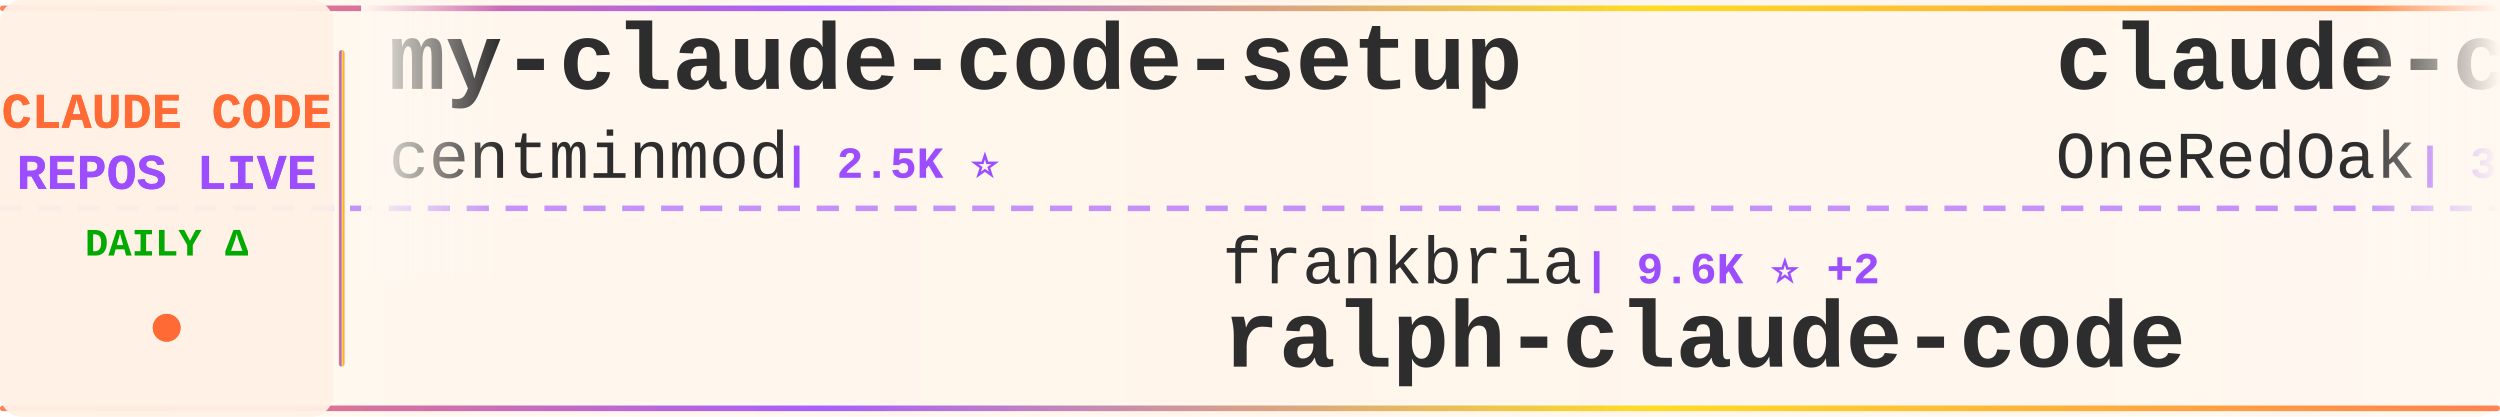
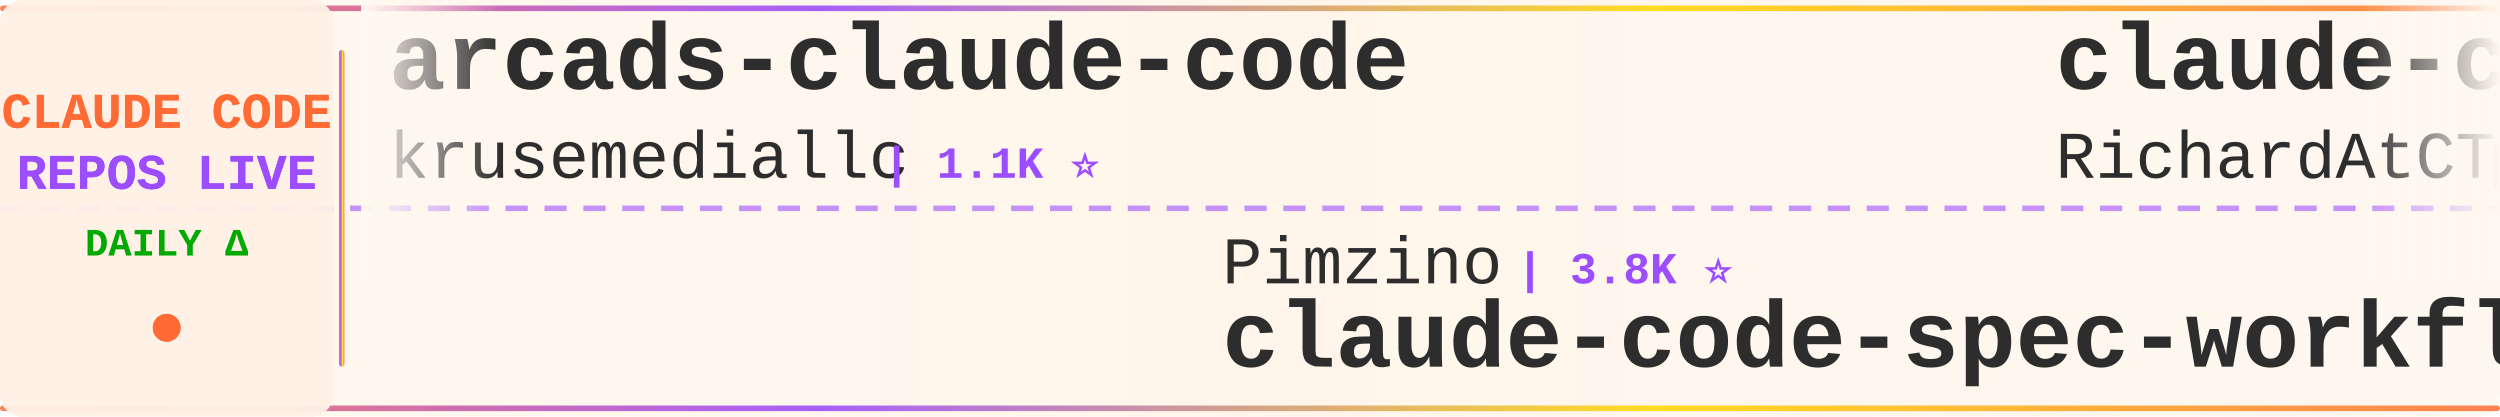
<svg xmlns="http://www.w3.org/2000/svg" width="900" height="150">
  <defs>
    <linearGradient id="tickerBg" x1="0%" y1="0%" x2="100%" y2="0%">
      <stop offset="0%" style="stop-color:#fff8f0;stop-opacity:0.98" />
      <stop offset="50%" style="stop-color:#fff5eb;stop-opacity:1" />
      <stop offset="100%" style="stop-color:#fff8f0;stop-opacity:0.98" />
    </linearGradient>
    <linearGradient id="borderGrad" x1="0%" y1="0%" x2="100%" y2="0%">
      <stop offset="0%" style="stop-color:#FF6B35;stop-opacity:0.85">
        <animate attributeName="stop-opacity" values="0.85;1;0.85" dur="2s" repeatCount="indefinite" />
      </stop>
      <stop offset="33%" style="stop-color:#9C4EFF;stop-opacity:0.9">
        <animate attributeName="stop-opacity" values="0.9;1;0.9" dur="2.2s" repeatCount="indefinite" />
      </stop>
      <stop offset="66%" style="stop-color:#FFD700;stop-opacity:0.85">
        <animate attributeName="stop-opacity" values="0.85;1;0.85" dur="1.8s" repeatCount="indefinite" />
      </stop>
      <stop offset="100%" style="stop-color:#FF6B35;stop-opacity:0.85">
        <animate attributeName="stop-opacity" values="0.85;1;0.85" dur="2s" repeatCount="indefinite" />
      </stop>
    </linearGradient>
    <filter id="textGlow">
      <feGaussianBlur stdDeviation="0.15" result="coloredBlur" />
      <feMerge>
        <feMergeNode in="coloredBlur" />
        <feMergeNode in="SourceGraphic" />
      </feMerge>
    </filter>
    <filter id="metricGlow">
      <feGaussianBlur stdDeviation="0.2" result="coloredBlur" />
      <feMerge>
        <feMergeNode in="coloredBlur" />
        <feMergeNode in="SourceGraphic" />
      </feMerge>
    </filter>
    <linearGradient id="leftFade" x1="0%" y1="0%" x2="100%" y2="0%">
      <stop offset="0%" style="stop-color:#fff8f0;stop-opacity:1" />
      <stop offset="100%" style="stop-color:#fff8f0;stop-opacity:0" />
    </linearGradient>
    <linearGradient id="rightFade" x1="0%" y1="0%" x2="100%" y2="0%">
      <stop offset="0%" style="stop-color:#fff8f0;stop-opacity:0" />
      <stop offset="100%" style="stop-color:#fff8f0;stop-opacity:1" />
    </linearGradient>
  </defs>
  <rect width="900" height="150" fill="url(#tickerBg)" rx="8" />
  <rect x="0" y="2" width="900" height="2" fill="url(#borderGrad)" rx="1" />
  <rect x="0" y="146" width="900" height="2" fill="url(#borderGrad)" rx="1" />
  <line x1="0" y1="75" x2="900" y2="75" stroke="#9C4EFF" stroke-width="2" stroke-dasharray="8 6" opacity="0.6" />
  <rect x="0" y="0" width="120" height="150" fill="#fff0e6" opacity="0.95" rx="8" />
  <text x="60" y="46" font-family="'Courier New', monospace" font-size="18" font-weight="bold" fill="#FF6B35" text-anchor="middle" filter="url(#textGlow)">
    CLAUDE CODE
  </text>
  <text x="60" y="68" font-family="'Courier New', monospace" font-size="18" font-weight="bold" fill="#9C4EFF" text-anchor="middle" filter="url(#textGlow)">
    REPOS LIVE
  </text>
  <text x="60" y="92" font-family="'Courier New', monospace" font-size="14" font-weight="bold" fill="#00aa00" text-anchor="middle">
    DAILY Δ
  </text>
  <circle cx="60" cy="118" r="5" fill="#FF6B35" filter="url(#metricGlow)">
    <animate attributeName="r" values="4;6;4" dur="1.5s" repeatCount="indefinite" />
    <animate attributeName="opacity" values="0.6;1;0.6" dur="1.5s" repeatCount="indefinite" />
  </circle>
  <rect x="122" y="18" width="2" height="114" fill="url(#borderGrad)" rx="1" />
  <clipPath id="tickerClip">
    <rect x="130" y="0" width="770" height="150" />
  </clipPath>
  <g clip-path="url(#tickerClip)">
    <g id="tickerItems">
      <animateTransform attributeName="transform" attributeType="XML" type="translate" from="0 0" to="-3000 0" dur="54s" repeatCount="indefinite" />
      <g transform="translate(0, 0)">
-         <text x="140" y="32" font-family="'Courier New', monospace" font-size="34" font-weight="bold" fill="#2d2d2d">my-claude-code-setup</text>
-         <text x="140" y="64" font-family="'Courier New', monospace" font-size="24" font-weight="normal" fill="#2d2d2d" opacity="1.0">centminmod</text>
-         <text x="282" y="64" font-family="'Courier New', monospace" font-size="16" font-weight="bold" fill="#9C4EFF"> | 2.5K ⭐</text>
+         <text x="140" y="32" font-family="'Courier New', monospace" font-size="34" font-weight="bold" fill="#2d2d2d">arcads-claude-code</text>
+         <text x="140" y="64" font-family="'Courier New', monospace" font-size="24" font-weight="normal" fill="#2d2d2d" opacity="1.0">krusemediallc</text>
+         <text x="318" y="64" font-family="'Courier New', monospace" font-size="16" font-weight="bold" fill="#9C4EFF"> | 1.1K ⭐</text>
      </g>
      <g transform="translate(300, 0)">
-         <text x="140" y="102" font-family="'Courier New', monospace" font-size="24" font-weight="normal" fill="#2d2d2d" opacity="1.0">frankbria</text>
-         <text x="270" y="102" font-family="'Courier New', monospace" font-size="16" font-weight="bold" fill="#9C4EFF"> | 9.6K ⭐ +2</text>
-         <text x="140" y="132" font-family="'Courier New', monospace" font-size="34" font-weight="bold" fill="#2d2d2d">ralph-claude-code</text>
+         <text x="140" y="102" font-family="'Courier New', monospace" font-size="24" font-weight="normal" fill="#2d2d2d" opacity="1.0">Pimzino</text>
+         <text x="246" y="102" font-family="'Courier New', monospace" font-size="16" font-weight="bold" fill="#9C4EFF"> | 3.8K ⭐</text>
+         <text x="140" y="132" font-family="'Courier New', monospace" font-size="34" font-weight="bold" fill="#2d2d2d">claude-code-spec-workflo...</text>
      </g>
      <g transform="translate(600, 0)">
+         <text x="140" y="32" font-family="'Courier New', monospace" font-size="34" font-weight="bold" fill="#2d2d2d">claude-code-telegram</text>
+         <text x="140" y="64" font-family="'Courier New', monospace" font-size="24" font-weight="normal" fill="#2d2d2d" opacity="1.0">RichardAtCT</text>
+         <text x="294" y="64" font-family="'Courier New', monospace" font-size="16" font-weight="bold" fill="#9C4EFF"> | 2.7K ⭐</text>
+       </g>
+       <g transform="translate(900, 0)">
+         <text x="140" y="102" font-family="'Courier New', monospace" font-size="24" font-weight="normal" fill="#2d2d2d" opacity="1.0">diet103</text>
+         <text x="246" y="102" font-family="'Courier New', monospace" font-size="16" font-weight="bold" fill="#9C4EFF"> | 10.0K ⭐</text>
+         <text x="140" y="132" font-family="'Courier New', monospace" font-size="34" font-weight="bold" fill="#2d2d2d">claude-code-infrastructu...</text>
+       </g>
+       <g transform="translate(1200, 0)">
+         <text x="140" y="32" font-family="'Courier New', monospace" font-size="34" font-weight="bold" fill="#2d2d2d">Claude-Code-Source-Study</text>
+         <text x="140" y="64" font-family="'Courier New', monospace" font-size="24" font-weight="normal" fill="#2d2d2d" opacity="1.0">luyao618</text>
+         <text x="258" y="64" font-family="'Courier New', monospace" font-size="16" font-weight="bold" fill="#9C4EFF"> | 1.6K ⭐</text>
+       </g>
+       <g transform="translate(1500, 0)">
+         <text x="140" y="102" font-family="'Courier New', monospace" font-size="24" font-weight="normal" fill="#2d2d2d" opacity="1.0">ChinaSiro</text>
+         <text x="270" y="102" font-family="'Courier New', monospace" font-size="16" font-weight="bold" fill="#9C4EFF"> | 9.6K ⭐</text>
+         <text x="140" y="132" font-family="'Courier New', monospace" font-size="34" font-weight="bold" fill="#2d2d2d">claude-code-sourcemap</text>
+       </g>
+       <g transform="translate(1800, 0)">
        <text x="140" y="32" font-family="'Courier New', monospace" font-size="34" font-weight="bold" fill="#2d2d2d">claude-code-workflows</text>
        <text x="140" y="64" font-family="'Courier New', monospace" font-size="24" font-weight="normal" fill="#2d2d2d" opacity="1.0">OneRedOak</text>
        <text x="270" y="64" font-family="'Courier New', monospace" font-size="16" font-weight="bold" fill="#9C4EFF"> | 3.9K ⭐</text>
      </g>
-       <g transform="translate(900, 0)">
-         <text x="140" y="102" font-family="'Courier New', monospace" font-size="24" font-weight="normal" fill="#2d2d2d" opacity="1.0">https-deeplearning-ai</text>
-         <text x="414" y="102" font-family="'Courier New', monospace" font-size="16" font-weight="bold" fill="#9C4EFF"> | 537 ⭐</text>
-         <text x="140" y="132" font-family="'Courier New', monospace" font-size="34" font-weight="bold" fill="#2d2d2d">sc-claude-code-files</text>
-       </g>
-       <g transform="translate(1200, 0)">
-         <text x="140" y="32" font-family="'Courier New', monospace" font-size="34" font-weight="bold" fill="#2d2d2d">claude-code-webui</text>
-         <text x="140" y="64" font-family="'Courier New', monospace" font-size="24" font-weight="normal" fill="#2d2d2d" opacity="1.0">sugyan</text>
-         <text x="234" y="64" font-family="'Courier New', monospace" font-size="16" font-weight="bold" fill="#9C4EFF"> | 1.1K ⭐</text>
-       </g>
-       <g transform="translate(1500, 0)">
-         <text x="140" y="102" font-family="'Courier New', monospace" font-size="24" font-weight="normal" fill="#2d2d2d" opacity="1.0">VILA-Lab</text>
-         <text x="258" y="102" font-family="'Courier New', monospace" font-size="16" font-weight="bold" fill="#9C4EFF"> | 2.0K ⭐</text>
-         <text x="140" y="132" font-family="'Courier New', monospace" font-size="34" font-weight="bold" fill="#2d2d2d">Dive-into-Claude-Code</text>
-       </g>
-       <g transform="translate(1800, 0)">
-         <text x="140" y="32" font-family="'Courier New', monospace" font-size="34" font-weight="bold" fill="#2d2d2d">ClaudeCodeAgents</text>
-         <text x="140" y="64" font-family="'Courier New', monospace" font-size="24" font-weight="normal" fill="#2d2d2d" opacity="1.0">darcyegb</text>
-         <text x="258" y="64" font-family="'Courier New', monospace" font-size="16" font-weight="bold" fill="#9C4EFF"> | 751 ⭐</text>
-       </g>
      <g transform="translate(2100, 0)">
-         <text x="140" y="102" font-family="'Courier New', monospace" font-size="24" font-weight="normal" fill="#2d2d2d" opacity="1.0">AprilNEA</text>
-         <text x="258" y="102" font-family="'Courier New', monospace" font-size="16" font-weight="bold" fill="#9C4EFF"> | 393 ⭐</text>
-         <text x="140" y="132" font-family="'Courier New', monospace" font-size="34" font-weight="bold" fill="#2d2d2d">claude-code-source</text>
+         <text x="140" y="102" font-family="'Courier New', monospace" font-size="24" font-weight="normal" fill="#2d2d2d" opacity="1.0">repowise-dev</text>
+         <text x="306" y="102" font-family="'Courier New', monospace" font-size="16" font-weight="bold" fill="#9C4EFF"> | 1.2K ⭐</text>
+         <text x="140" y="132" font-family="'Courier New', monospace" font-size="34" font-weight="bold" fill="#2d2d2d">claude-code-prompts</text>
      </g>
      <g transform="translate(2400, 0)">
-         <text x="140" y="32" font-family="'Courier New', monospace" font-size="34" font-weight="bold" fill="#2d2d2d">claude-code-rev</text>
-         <text x="140" y="64" font-family="'Courier New', monospace" font-size="24" font-weight="normal" fill="#2d2d2d" opacity="1.0">oboard</text>
-         <text x="234" y="64" font-family="'Courier New', monospace" font-size="16" font-weight="bold" fill="#9C4EFF"> | 3.3K ⭐</text>
+         <text x="140" y="32" font-family="'Courier New', monospace" font-size="34" font-weight="bold" fill="#2d2d2d">edmunds-claude-code</text>
+         <text x="140" y="64" font-family="'Courier New', monospace" font-size="24" font-weight="normal" fill="#2d2d2d" opacity="1.0">edmund-io</text>
+         <text x="270" y="64" font-family="'Courier New', monospace" font-size="16" font-weight="bold" fill="#9C4EFF"> | 1.5K ⭐</text>
      </g>
      <g transform="translate(2700, 0)">
-         <text x="140" y="102" font-family="'Courier New', monospace" font-size="24" font-weight="normal" fill="#2d2d2d" opacity="1.0">huangserva</text>
-         <text x="282" y="102" font-family="'Courier New', monospace" font-size="16" font-weight="bold" fill="#9C4EFF"> | 621 ⭐</text>
-         <text x="140" y="132" font-family="'Courier New', monospace" font-size="34" font-weight="bold" fill="#2d2d2d">claude-code-cli</text>
+         <text x="140" y="102" font-family="'Courier New', monospace" font-size="24" font-weight="normal" fill="#2d2d2d" opacity="1.0">musistudio</text>
+         <text x="282" y="102" font-family="'Courier New', monospace" font-size="16" font-weight="bold" fill="#9C4EFF"> | 36.3K ⭐ +2</text>
+         <text x="140" y="132" font-family="'Courier New', monospace" font-size="34" font-weight="bold" fill="#2d2d2d">claude-code-router</text>
      </g>
      <g transform="translate(3000, 0)">
-         <text x="140" y="32" font-family="'Courier New', monospace" font-size="34" font-weight="bold" fill="#2d2d2d">my-claude-code-setup</text>
-         <text x="140" y="64" font-family="'Courier New', monospace" font-size="24" font-weight="normal" fill="#2d2d2d" opacity="1.0">centminmod</text>
-         <text x="282" y="64" font-family="'Courier New', monospace" font-size="16" font-weight="bold" fill="#9C4EFF"> | 2.5K ⭐</text>
+         <text x="140" y="32" font-family="'Courier New', monospace" font-size="34" font-weight="bold" fill="#2d2d2d">arcads-claude-code</text>
+         <text x="140" y="64" font-family="'Courier New', monospace" font-size="24" font-weight="normal" fill="#2d2d2d" opacity="1.0">krusemediallc</text>
+         <text x="318" y="64" font-family="'Courier New', monospace" font-size="16" font-weight="bold" fill="#9C4EFF"> | 1.1K ⭐</text>
      </g>
      <g transform="translate(3300, 0)">
-         <text x="140" y="102" font-family="'Courier New', monospace" font-size="24" font-weight="normal" fill="#2d2d2d" opacity="1.0">frankbria</text>
-         <text x="270" y="102" font-family="'Courier New', monospace" font-size="16" font-weight="bold" fill="#9C4EFF"> | 9.6K ⭐ +2</text>
-         <text x="140" y="132" font-family="'Courier New', monospace" font-size="34" font-weight="bold" fill="#2d2d2d">ralph-claude-code</text>
+         <text x="140" y="102" font-family="'Courier New', monospace" font-size="24" font-weight="normal" fill="#2d2d2d" opacity="1.0">Pimzino</text>
+         <text x="246" y="102" font-family="'Courier New', monospace" font-size="16" font-weight="bold" fill="#9C4EFF"> | 3.8K ⭐</text>
+         <text x="140" y="132" font-family="'Courier New', monospace" font-size="34" font-weight="bold" fill="#2d2d2d">claude-code-spec-workflo...</text>
      </g>
      <g transform="translate(3600, 0)">
-         <text x="140" y="32" font-family="'Courier New', monospace" font-size="34" font-weight="bold" fill="#2d2d2d">claude-code-workflows</text>
-         <text x="140" y="64" font-family="'Courier New', monospace" font-size="24" font-weight="normal" fill="#2d2d2d" opacity="1.0">OneRedOak</text>
-         <text x="270" y="64" font-family="'Courier New', monospace" font-size="16" font-weight="bold" fill="#9C4EFF"> | 3.9K ⭐</text>
+         <text x="140" y="32" font-family="'Courier New', monospace" font-size="34" font-weight="bold" fill="#2d2d2d">claude-code-telegram</text>
+         <text x="140" y="64" font-family="'Courier New', monospace" font-size="24" font-weight="normal" fill="#2d2d2d" opacity="1.0">RichardAtCT</text>
+         <text x="294" y="64" font-family="'Courier New', monospace" font-size="16" font-weight="bold" fill="#9C4EFF"> | 2.7K ⭐</text>
      </g>
      <g transform="translate(3900, 0)">
-         <text x="140" y="102" font-family="'Courier New', monospace" font-size="24" font-weight="normal" fill="#2d2d2d" opacity="1.0">https-deeplearning-ai</text>
-         <text x="414" y="102" font-family="'Courier New', monospace" font-size="16" font-weight="bold" fill="#9C4EFF"> | 537 ⭐</text>
-         <text x="140" y="132" font-family="'Courier New', monospace" font-size="34" font-weight="bold" fill="#2d2d2d">sc-claude-code-files</text>
+         <text x="140" y="102" font-family="'Courier New', monospace" font-size="24" font-weight="normal" fill="#2d2d2d" opacity="1.0">diet103</text>
+         <text x="246" y="102" font-family="'Courier New', monospace" font-size="16" font-weight="bold" fill="#9C4EFF"> | 10.0K ⭐</text>
+         <text x="140" y="132" font-family="'Courier New', monospace" font-size="34" font-weight="bold" fill="#2d2d2d">claude-code-infrastructu...</text>
      </g>
    </g>
  </g>
  <rect x="130" y="0" width="50" height="100" fill="url(#leftFade)" />
  <rect x="850" y="0" width="50" height="100" fill="url(#rightFade)" />
</svg>
